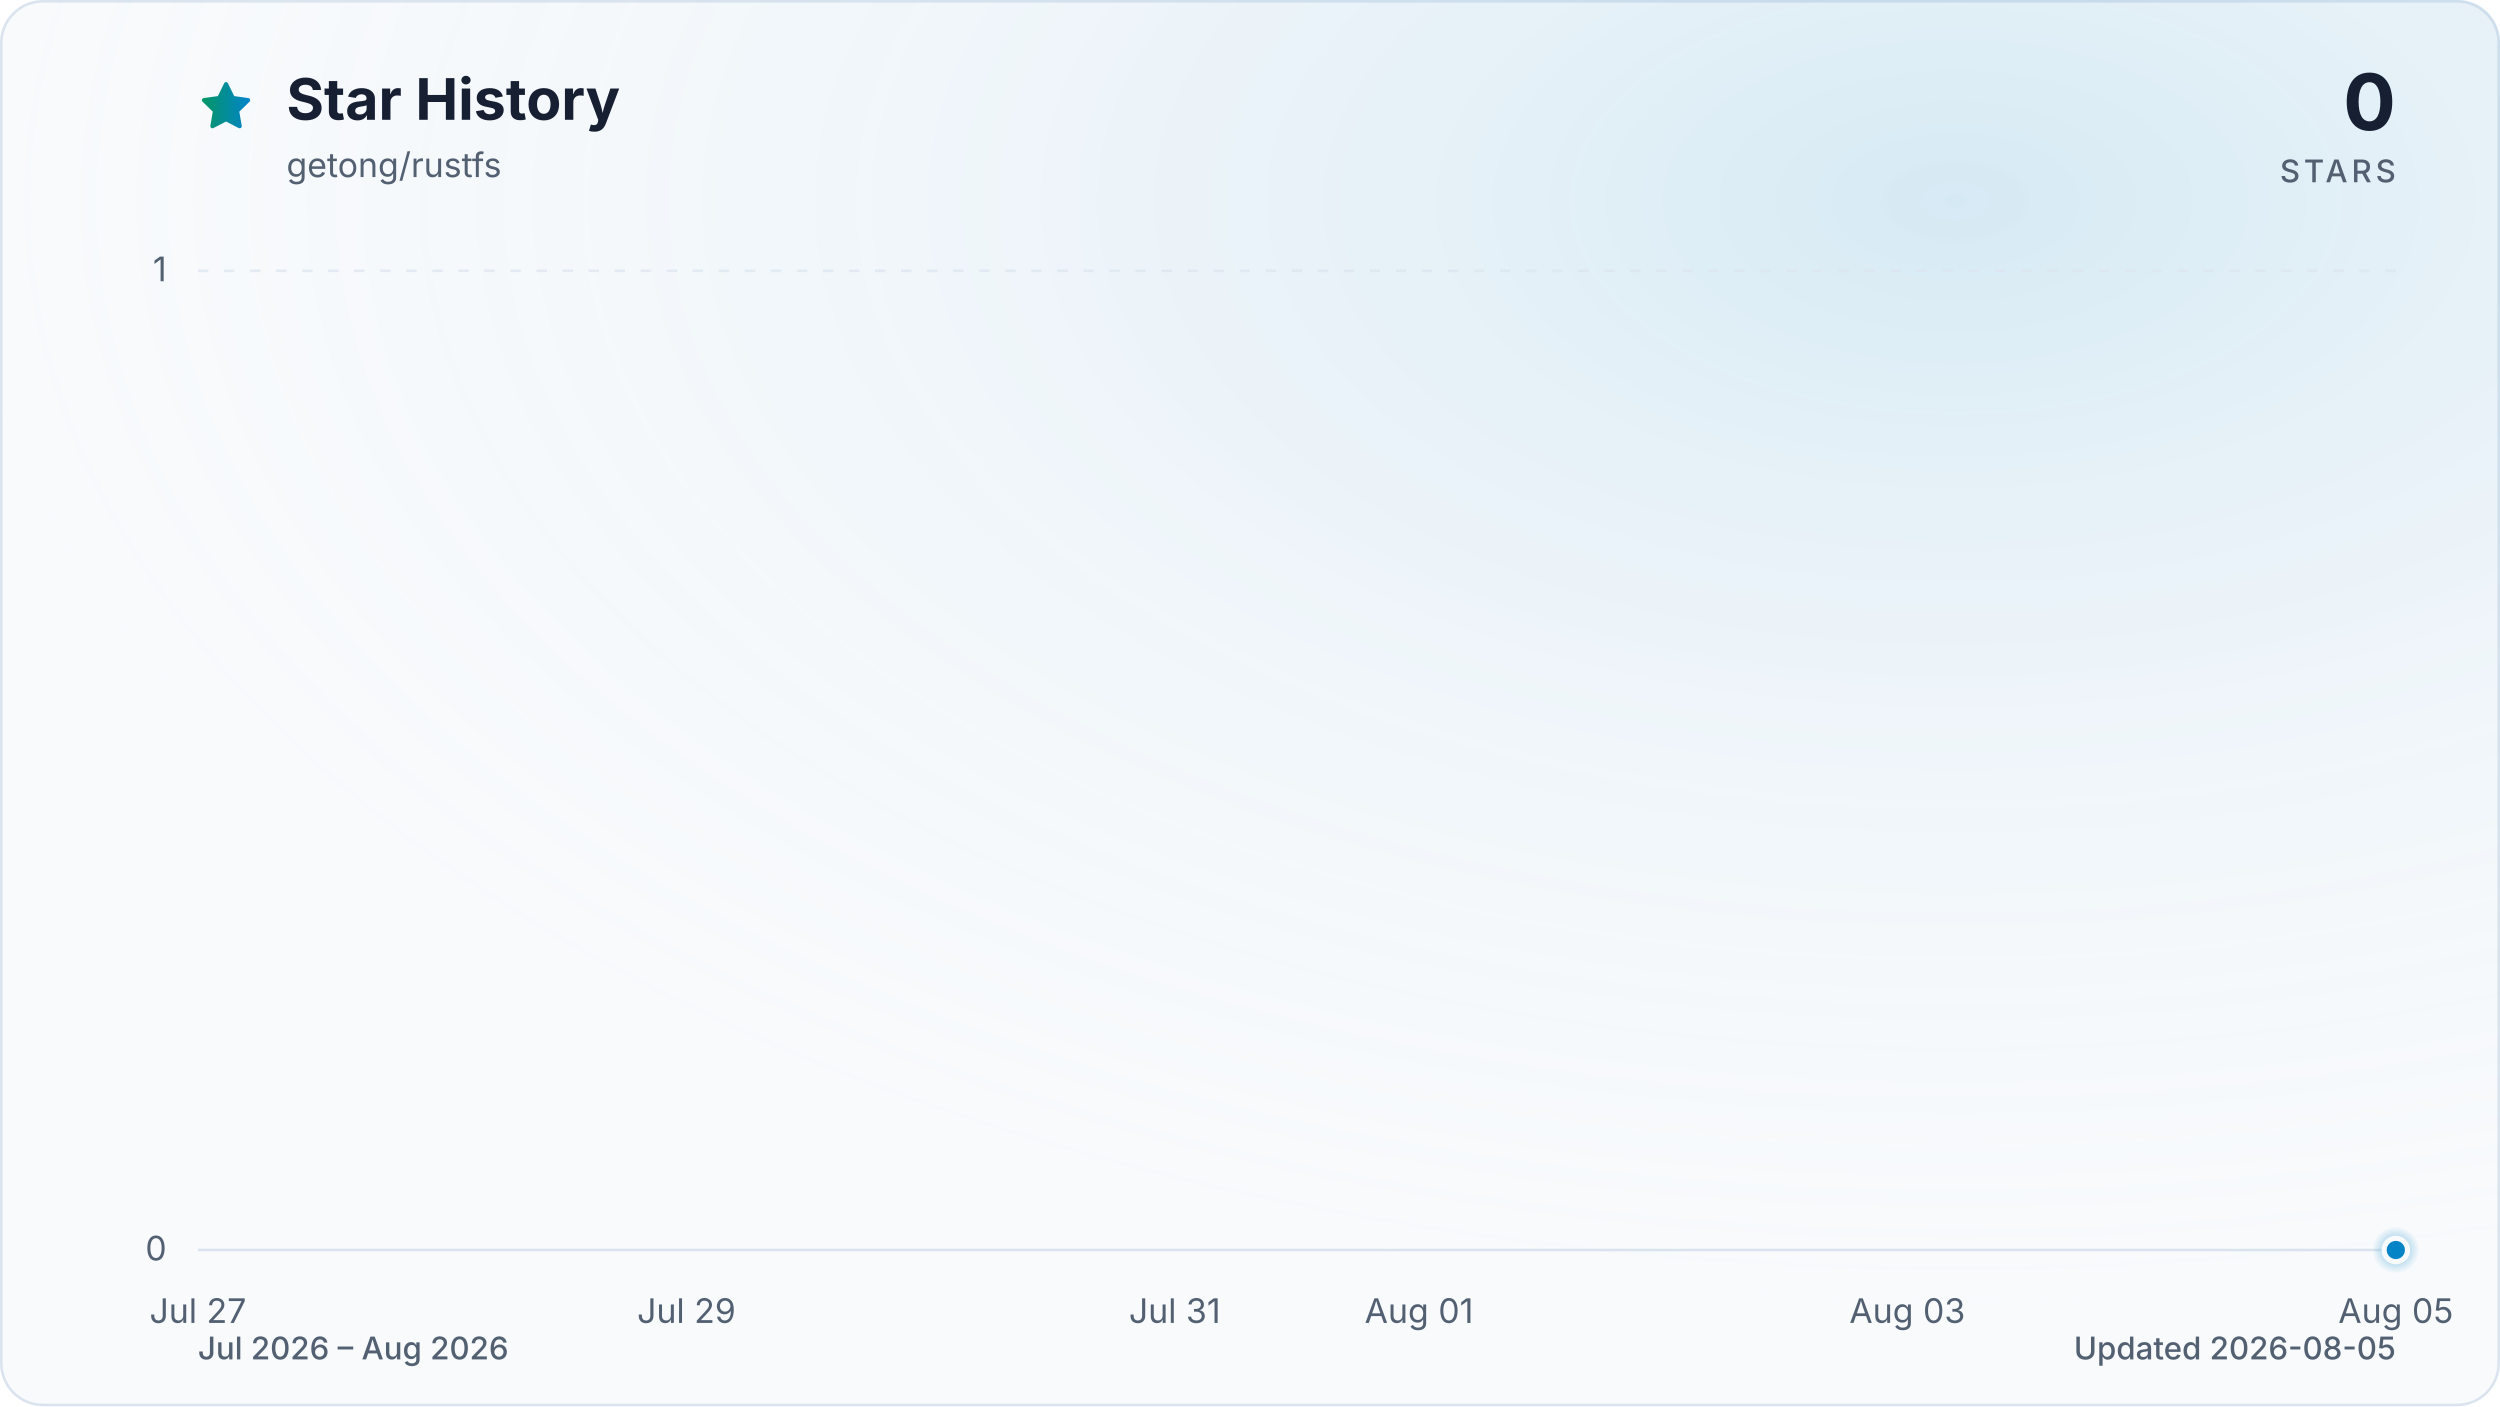
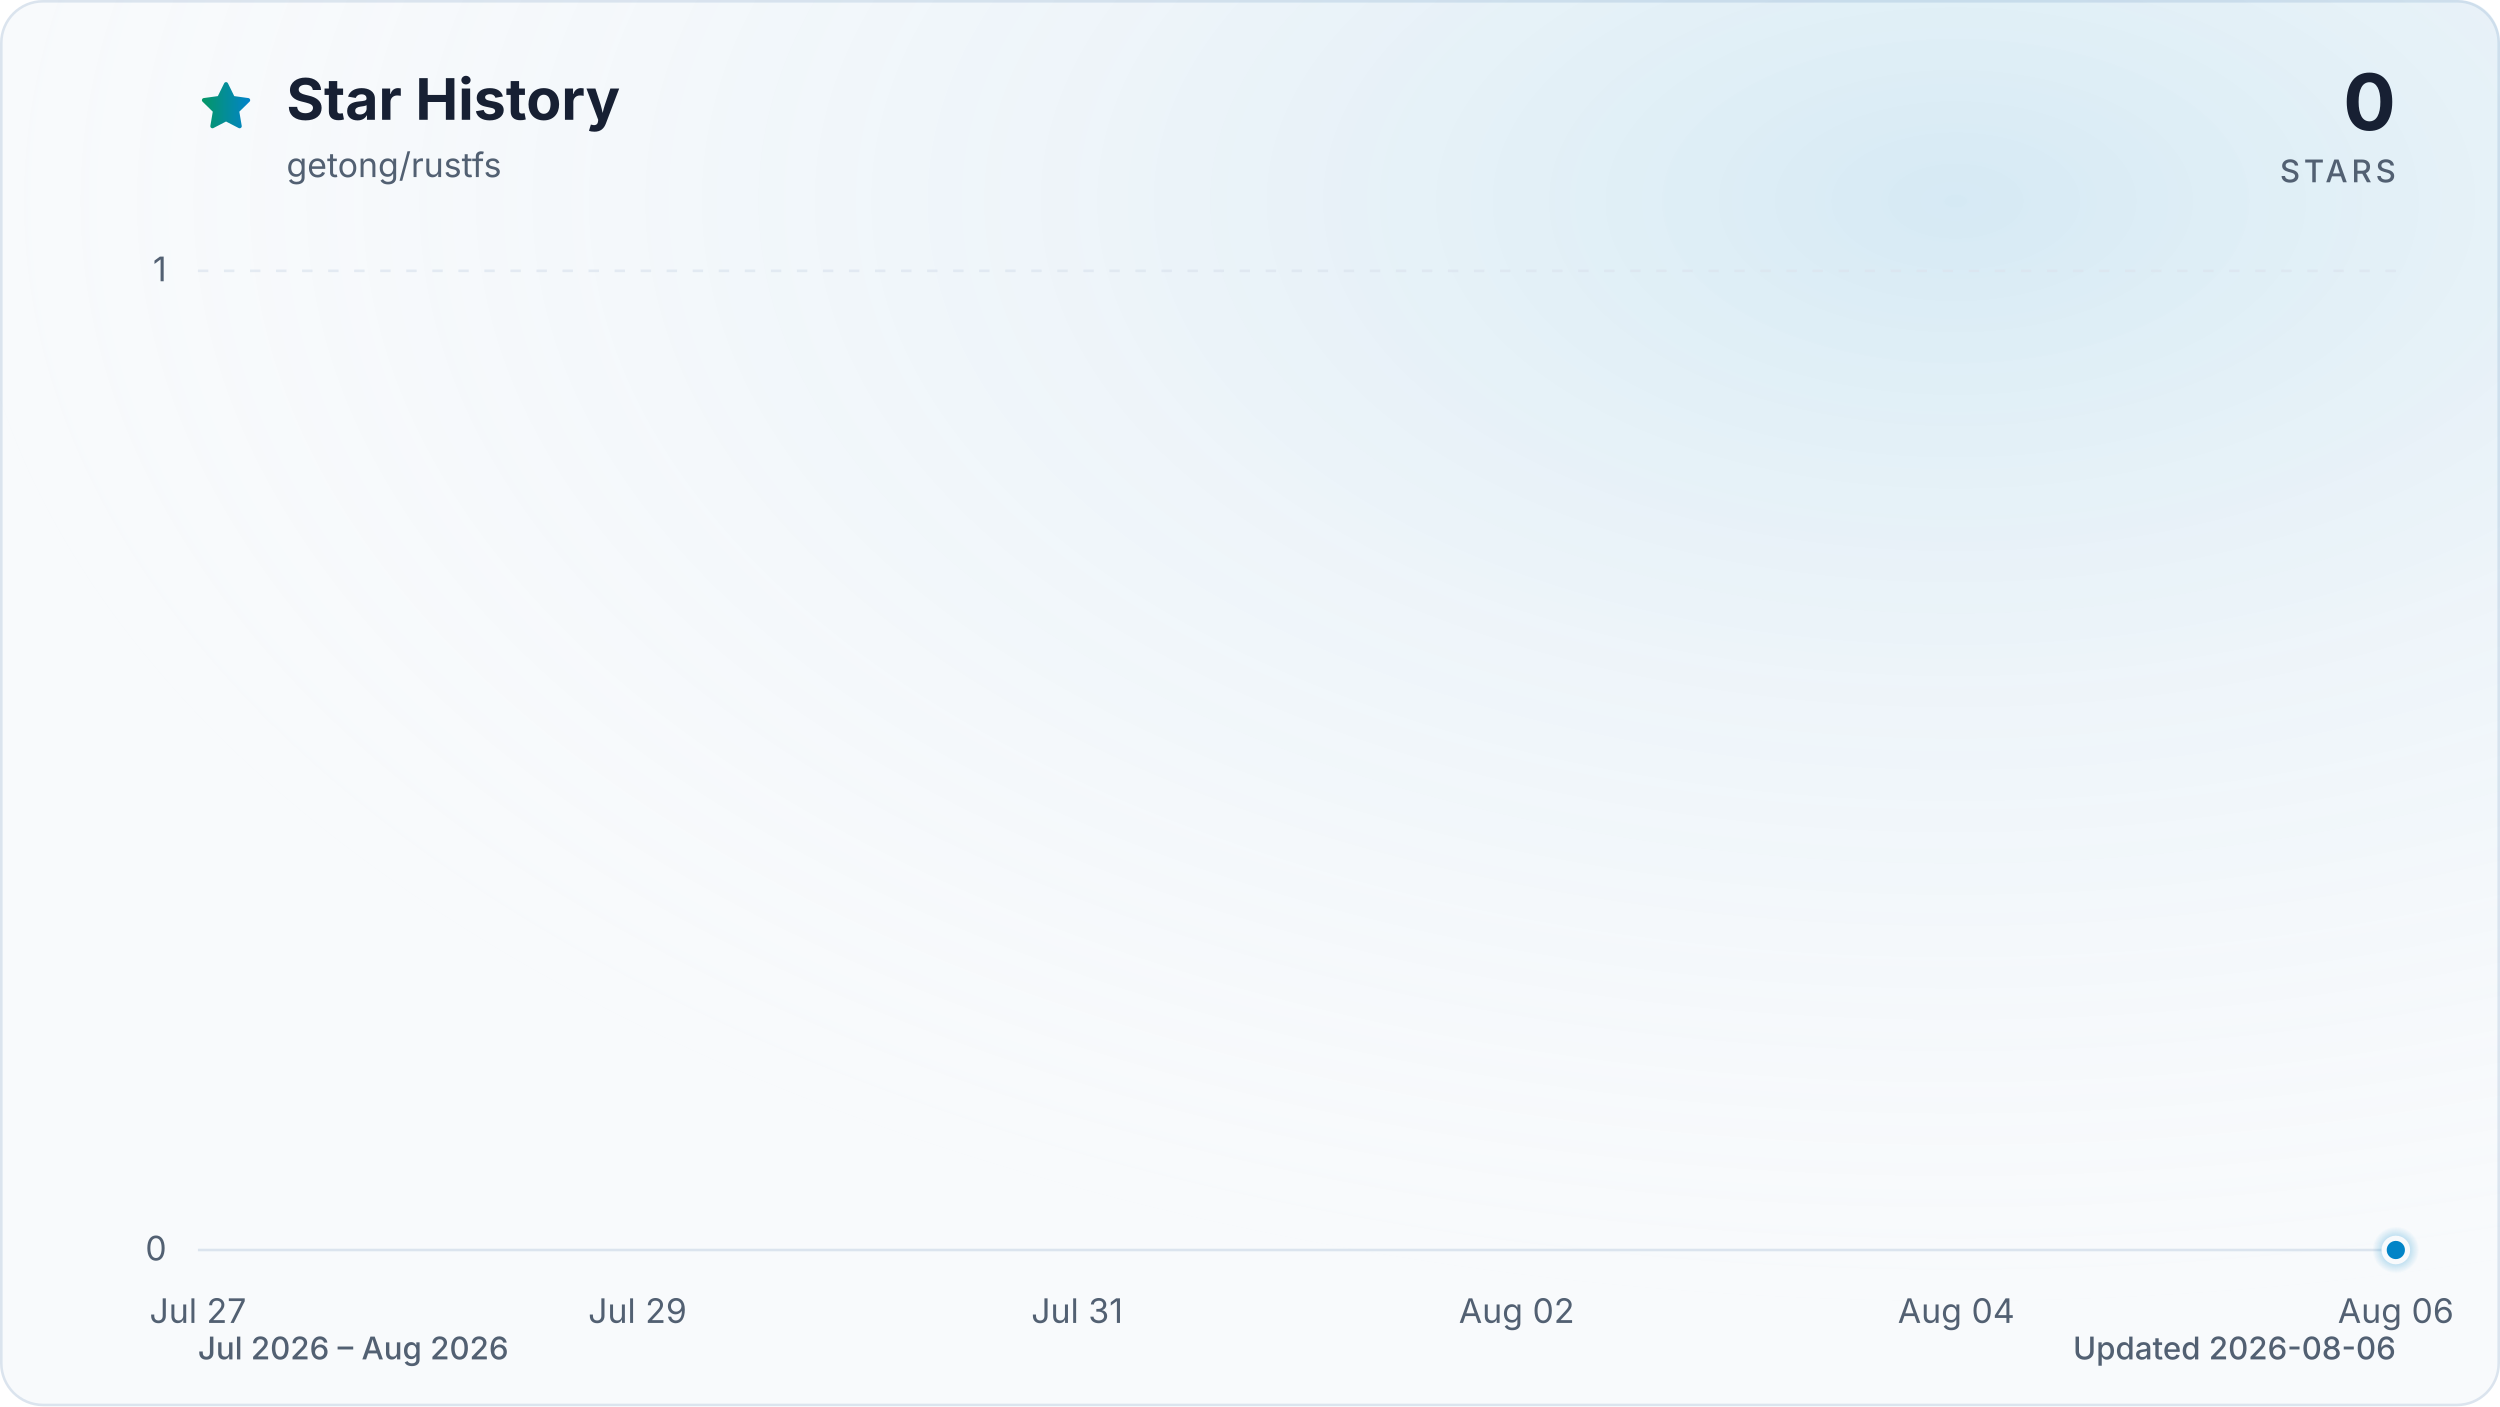
<svg xmlns="http://www.w3.org/2000/svg" viewBox="0 0 960 540" role="img" aria-labelledby="title description" data-style="gradient" data-variant="glow" data-animated="true">
  <defs>
    <linearGradient id="trend" x1="0" y1="0" x2="1" y2="0">
      <stop offset="0%" stop-color="#059669" />
      <stop offset="100%" stop-color="#0284c7" />
    </linearGradient>
    <linearGradient id="area" x1="0" y1="0" x2="0" y2="1">
      <stop offset="0%" stop-color="#059669" stop-opacity="0.30" />
      <stop offset="55%" stop-color="#0284c7" stop-opacity="0.10" />
      <stop offset="100%" stop-color="#0284c7" stop-opacity="0.01" />
    </linearGradient>
    <radialGradient id="marker-halo" cx="50%" cy="50%" r="50%">
      <stop offset="0%" stop-color="#0284c7" stop-opacity="0.55" />
      <stop offset="100%" stop-color="#0284c7" stop-opacity="0" />
    </radialGradient>
    <radialGradient id="surface-glow" cx="78%" cy="14%" r="80%">
      <stop offset="0%" stop-color="#0284c7" stop-opacity="0.14" />
      <stop offset="100%" stop-color="#f8fafc" stop-opacity="0" />
    </radialGradient>
    <filter id="trend-glow" x="-20%" y="-20%" width="140%" height="140%">
      <feGaussianBlur stdDeviation="7" />
    </filter>
  </defs>
  <style>
.trend-enter{transform-box:fill-box;transform-origin:center;animation:trend-enter 520ms cubic-bezier(0.16,1,0.3,1)}
.marker-enter{transform-box:fill-box;transform-origin:center;animation:marker-enter 320ms cubic-bezier(0.16,1,0.3,1) 200ms both}
.marker-pulse{transform-box:fill-box;transform-origin:center;animation:marker-pulse 2.6s ease-out infinite}
@keyframes trend-enter{from{opacity:.35;transform:translateY(10px)}to{opacity:1;transform:translateY(0)}}
@keyframes marker-enter{from{opacity:0;transform:scale(.4)}to{opacity:1;transform:scale(1)}}
@keyframes marker-pulse{0%{opacity:.5;transform:scale(.7)}70%,100%{opacity:0;transform:scale(2.1)}}
@media (prefers-reduced-motion:reduce){.trend-enter,.marker-enter,.marker-pulse{animation:none!important}}
@media (prefers-reduced-motion:reduce){.marker-pulse{opacity:0}}
</style>
  <rect x="0.5" y="0.5" width="959" height="539" fill="#f8fafc" stroke="#dbe4ee" stroke-width="1" rx="16" />
  <rect width="960" height="540" fill="url(#surface-glow)" rx="16" />
  <path d="M12 2.6l2.9 5.9 6.5.9-4.7 4.6 1.1 6.5-5.8-3-5.8 3 1.1-6.5-4.7-4.6 6.5-.9L12 2.6Z" transform="translate(76 30) scale(.9)" fill="url(#trend)" stroke="url(#trend)" stroke-width="1.8" stroke-linejoin="round" aria-hidden="true" />
  <text x="110" y="46" fill="#172033" font-family="ui-sans-serif, system-ui, -apple-system, BlinkMacSystemFont, 'Segoe UI', sans-serif" font-size="22" font-weight="700">Star History</text>
  <text x="110" y="68" fill="#526072" font-family="ui-sans-serif, system-ui, -apple-system, BlinkMacSystemFont, 'Segoe UI', sans-serif" font-size="13">getong/rustfs</text>
  <text x="920" y="50" fill="#172033" font-family="ui-sans-serif, system-ui, -apple-system, BlinkMacSystemFont, 'Segoe UI', sans-serif" font-size="30" font-weight="700" text-anchor="end">0</text>
  <text x="920" y="70" fill="#526072" font-family="ui-sans-serif, system-ui, -apple-system, BlinkMacSystemFont, 'Segoe UI', sans-serif" font-size="12" font-weight="500" letter-spacing="1.5" text-anchor="end">STARS</text>
  <line x1="76" y1="480.0" x2="920" y2="480.0" stroke="#dbe4ee" stroke-width="1" stroke-dasharray="0" opacity="1" />
  <text x="64" y="484.0" fill="#526072" font-family="ui-sans-serif, system-ui, -apple-system, BlinkMacSystemFont, 'Segoe UI', sans-serif" font-size="13" text-anchor="end">0</text>
  <line x1="76" y1="104.0" x2="920" y2="104.0" stroke="#dbe4ee" stroke-width="1" stroke-dasharray="4 6" opacity="0.7" />
  <text x="64" y="108.0" fill="#526072" font-family="ui-sans-serif, system-ui, -apple-system, BlinkMacSystemFont, 'Segoe UI', sans-serif" font-size="13" text-anchor="end">1</text>
  <text x="76.0" y="508" fill="#526072" font-family="ui-sans-serif, system-ui, -apple-system, BlinkMacSystemFont, 'Segoe UI', sans-serif" font-size="13" text-anchor="middle">Jul 27</text>
-   <text x="263.6" y="508" fill="#526072" font-family="ui-sans-serif, system-ui, -apple-system, BlinkMacSystemFont, 'Segoe UI', sans-serif" font-size="13" text-anchor="middle">Jul 29</text>
-   <text x="451.1" y="508" fill="#526072" font-family="ui-sans-serif, system-ui, -apple-system, BlinkMacSystemFont, 'Segoe UI', sans-serif" font-size="13" text-anchor="middle">Jul 31</text>
-   <text x="544.9" y="508" fill="#526072" font-family="ui-sans-serif, system-ui, -apple-system, BlinkMacSystemFont, 'Segoe UI', sans-serif" font-size="13" text-anchor="middle">Aug 01</text>
-   <text x="732.4" y="508" fill="#526072" font-family="ui-sans-serif, system-ui, -apple-system, BlinkMacSystemFont, 'Segoe UI', sans-serif" font-size="13" text-anchor="middle">Aug 03</text>
-   <text x="920.0" y="508" fill="#526072" font-family="ui-sans-serif, system-ui, -apple-system, BlinkMacSystemFont, 'Segoe UI', sans-serif" font-size="13" text-anchor="middle">Aug 05</text>
+   <text x="244.8" y="508" fill="#526072" font-family="ui-sans-serif, system-ui, -apple-system, BlinkMacSystemFont, 'Segoe UI', sans-serif" font-size="13" text-anchor="middle">Jul 29</text>
+   <text x="413.6" y="508" fill="#526072" font-family="ui-sans-serif, system-ui, -apple-system, BlinkMacSystemFont, 'Segoe UI', sans-serif" font-size="13" text-anchor="middle">Jul 31</text>
+   <text x="582.4" y="508" fill="#526072" font-family="ui-sans-serif, system-ui, -apple-system, BlinkMacSystemFont, 'Segoe UI', sans-serif" font-size="13" text-anchor="middle">Aug 02</text>
+   <text x="751.2" y="508" fill="#526072" font-family="ui-sans-serif, system-ui, -apple-system, BlinkMacSystemFont, 'Segoe UI', sans-serif" font-size="13" text-anchor="middle">Aug 04</text>
+   <text x="920.0" y="508" fill="#526072" font-family="ui-sans-serif, system-ui, -apple-system, BlinkMacSystemFont, 'Segoe UI', sans-serif" font-size="13" text-anchor="middle">Aug 06</text>
  <g class="trend-enter">
-     <path d="M 76.0 480.0 C 107.3 480.0, 138.5 480.0, 169.8 480.0 C 201.0 480.0, 232.3 480.0, 263.6 480.0 C 294.8 480.0, 326.1 480.0, 357.3 480.0 C 388.6 480.0, 419.9 480.0, 451.1 480.0 C 482.4 480.0, 513.6 480.0, 544.9 480.0 C 576.1 480.0, 607.4 480.0, 638.7 480.0 C 669.9 480.0, 701.2 480.0, 732.4 480.0 C 763.7 480.0, 795.0 480.0, 826.2 480.0 C 857.5 480.0, 888.7 480.0, 920.0 480.0 L 920.0 480.0 L 76.0 480.0 Z" fill="url(#area)" />
-     <path d="M 76.0 480.0 C 107.3 480.0, 138.5 480.0, 169.8 480.0 C 201.0 480.0, 232.3 480.0, 263.6 480.0 C 294.8 480.0, 326.1 480.0, 357.3 480.0 C 388.6 480.0, 419.9 480.0, 451.1 480.0 C 482.4 480.0, 513.6 480.0, 544.9 480.0 C 576.1 480.0, 607.4 480.0, 638.7 480.0 C 669.9 480.0, 701.2 480.0, 732.4 480.0 C 763.7 480.0, 795.0 480.0, 826.2 480.0 C 857.5 480.0, 888.7 480.0, 920.0 480.0" fill="none" stroke="url(#trend)" stroke-width="12" stroke-linecap="round" stroke-linejoin="round" opacity="0.16" filter="url(#trend-glow)" />
-     <path d="M 76.0 480.0 C 107.3 480.0, 138.5 480.0, 169.8 480.0 C 201.0 480.0, 232.3 480.0, 263.6 480.0 C 294.8 480.0, 326.1 480.0, 357.3 480.0 C 388.6 480.0, 419.9 480.0, 451.1 480.0 C 482.4 480.0, 513.6 480.0, 544.9 480.0 C 576.1 480.0, 607.4 480.0, 638.7 480.0 C 669.9 480.0, 701.2 480.0, 732.4 480.0 C 763.7 480.0, 795.0 480.0, 826.2 480.0 C 857.5 480.0, 888.7 480.0, 920.0 480.0" fill="none" stroke="url(#trend)" stroke-width="3" stroke-linecap="round" stroke-linejoin="round" />
+     <path d="M 76.0 480.0 C 104.1 480.0, 132.3 480.0, 160.4 480.0 C 188.5 480.0, 216.7 480.0, 244.8 480.0 C 272.9 480.0, 301.1 480.0, 329.2 480.0 C 357.3 480.0, 385.5 480.0, 413.6 480.0 C 441.7 480.0, 469.9 480.0, 498.0 480.0 C 526.1 480.0, 554.3 480.0, 582.4 480.0 C 610.5 480.0, 638.7 480.0, 666.8 480.0 C 694.9 480.0, 723.1 480.0, 751.2 480.0 C 779.3 480.0, 807.5 480.0, 835.6 480.0 C 863.7 480.0, 891.9 480.0, 920.0 480.0 L 920.0 480.0 L 76.0 480.0 Z" fill="url(#area)" />
+     <path d="M 76.0 480.0 C 104.1 480.0, 132.3 480.0, 160.4 480.0 C 188.5 480.0, 216.7 480.0, 244.8 480.0 C 272.9 480.0, 301.1 480.0, 329.2 480.0 C 357.3 480.0, 385.5 480.0, 413.6 480.0 C 441.7 480.0, 469.9 480.0, 498.0 480.0 C 526.1 480.0, 554.3 480.0, 582.4 480.0 C 610.5 480.0, 638.7 480.0, 666.8 480.0 C 694.9 480.0, 723.1 480.0, 751.2 480.0 C 779.3 480.0, 807.5 480.0, 835.6 480.0 C 863.7 480.0, 891.9 480.0, 920.0 480.0" fill="none" stroke="url(#trend)" stroke-width="12" stroke-linecap="round" stroke-linejoin="round" opacity="0.16" filter="url(#trend-glow)" />
+     <path d="M 76.0 480.0 C 104.1 480.0, 132.3 480.0, 160.4 480.0 C 188.5 480.0, 216.7 480.0, 244.8 480.0 C 272.9 480.0, 301.1 480.0, 329.2 480.0 C 357.3 480.0, 385.5 480.0, 413.6 480.0 C 441.7 480.0, 469.9 480.0, 498.0 480.0 C 526.1 480.0, 554.3 480.0, 582.4 480.0 C 610.5 480.0, 638.7 480.0, 666.8 480.0 C 694.9 480.0, 723.1 480.0, 751.2 480.0 C 779.3 480.0, 807.5 480.0, 835.6 480.0 C 863.7 480.0, 891.9 480.0, 920.0 480.0" fill="none" stroke="url(#trend)" stroke-width="3" stroke-linecap="round" stroke-linejoin="round" />
  </g>
  <g class="marker-enter">
    <circle class="marker-pulse" cx="920.0" cy="480.0" r="9" fill="url(#marker-halo)" />
    <circle cx="920.0" cy="480.0" r="4.5" fill="#0284c7" stroke="#f8fafc" stroke-width="2" />
  </g>
  <text x="76" y="522" fill="#526072" font-family="ui-sans-serif, system-ui, -apple-system, BlinkMacSystemFont, 'Segoe UI', sans-serif" font-size="12" font-weight="500">Jul 2026 – Aug 2026</text>
-   <text x="920" y="522" fill="#526072" font-family="ui-sans-serif, system-ui, -apple-system, BlinkMacSystemFont, 'Segoe UI', sans-serif" font-size="12" font-weight="500" text-anchor="end">Updated 2026-08-05</text>
+   <text x="920" y="522" fill="#526072" font-family="ui-sans-serif, system-ui, -apple-system, BlinkMacSystemFont, 'Segoe UI', sans-serif" font-size="12" font-weight="500" text-anchor="end">Updated 2026-08-06</text>
</svg>
